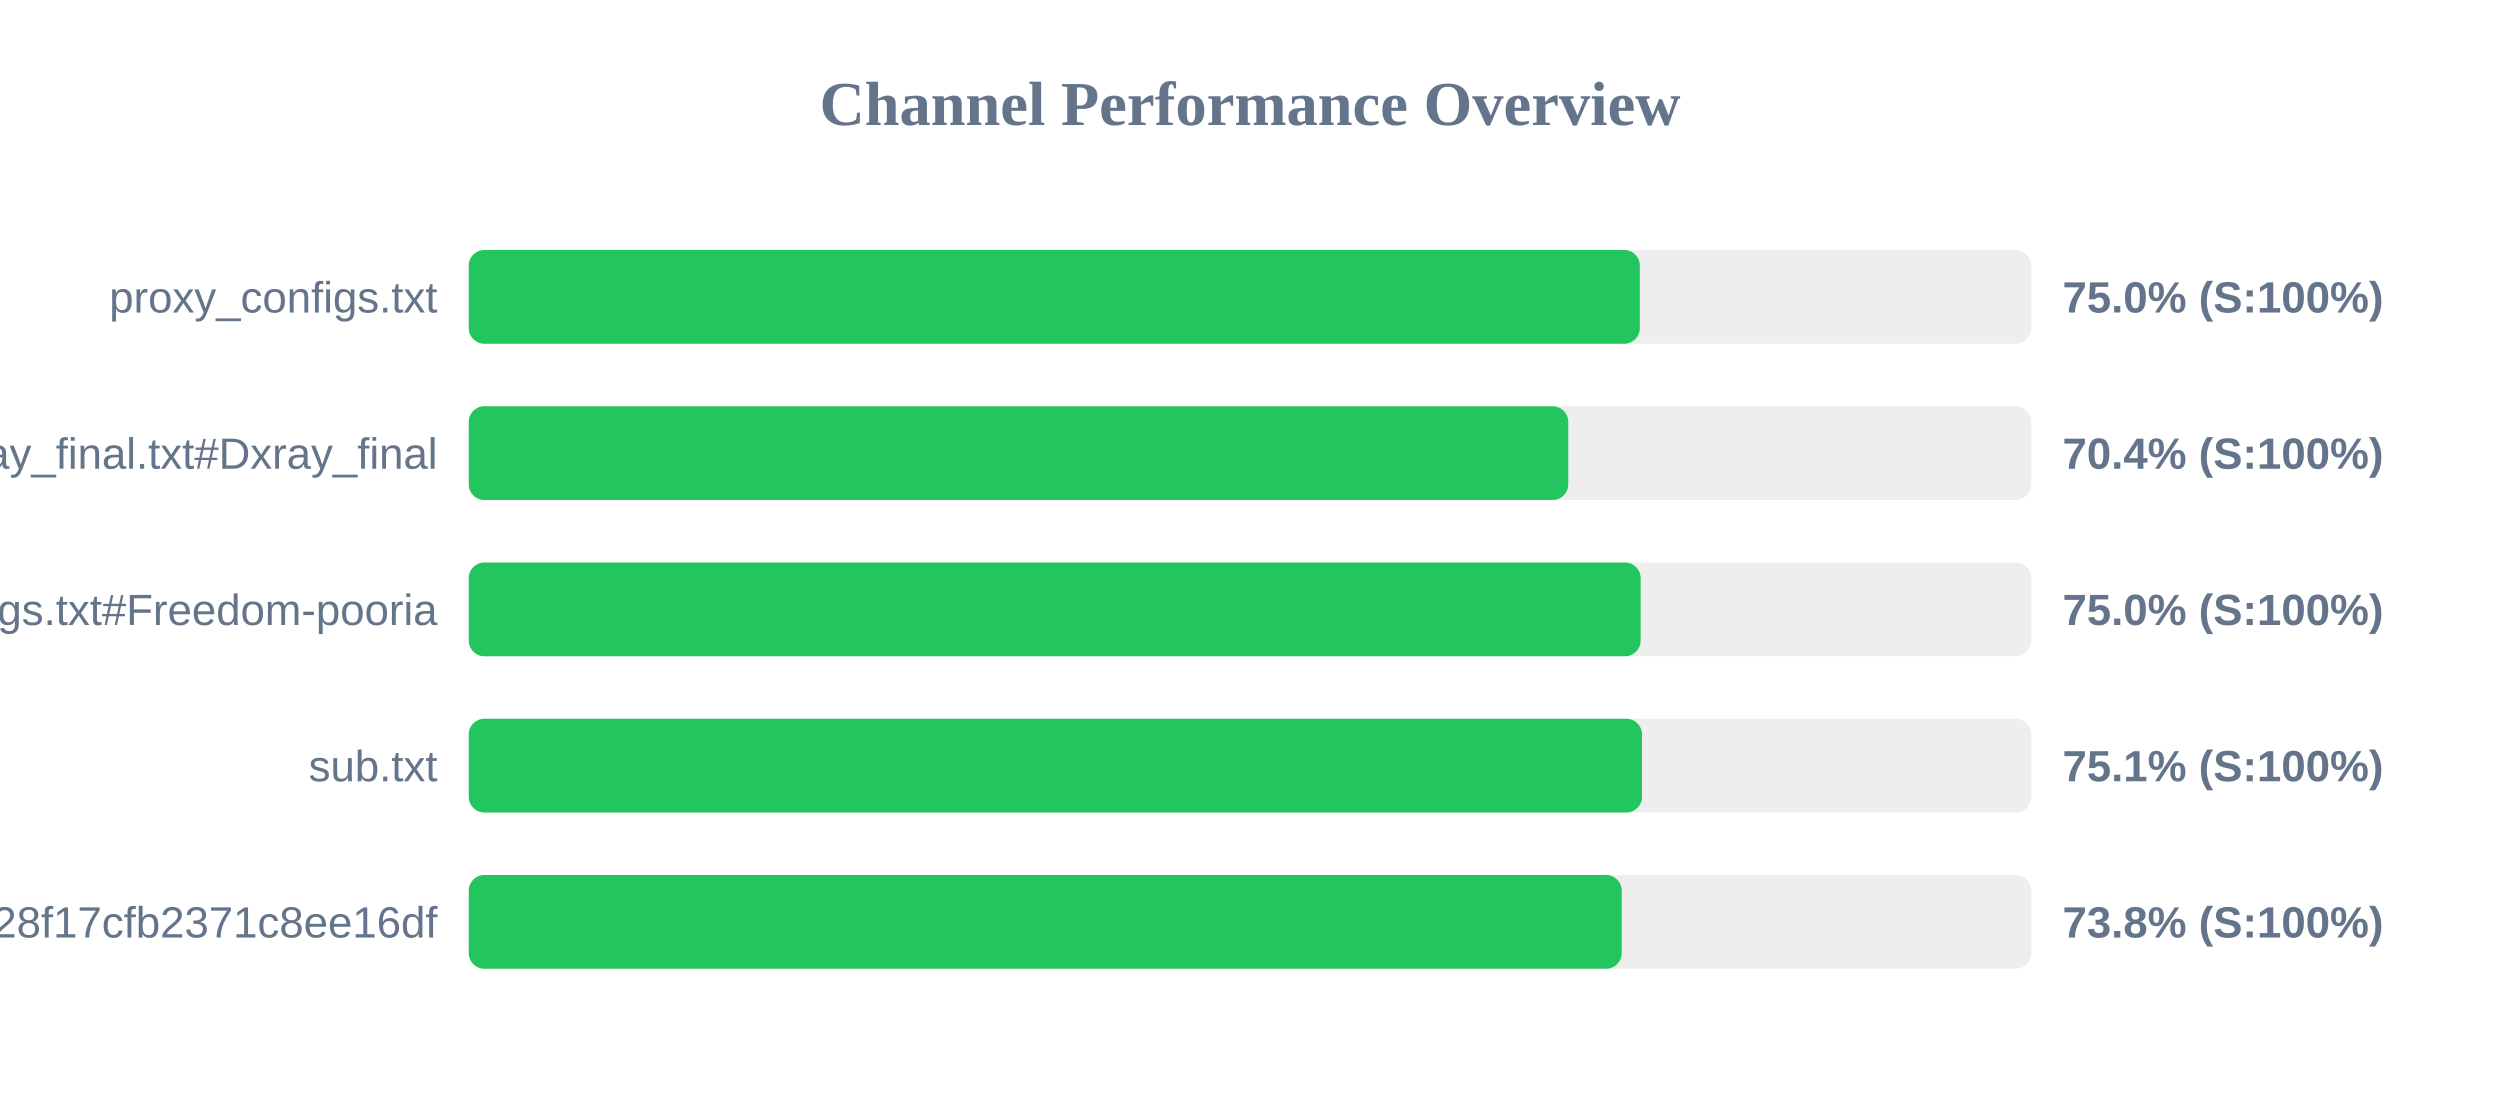
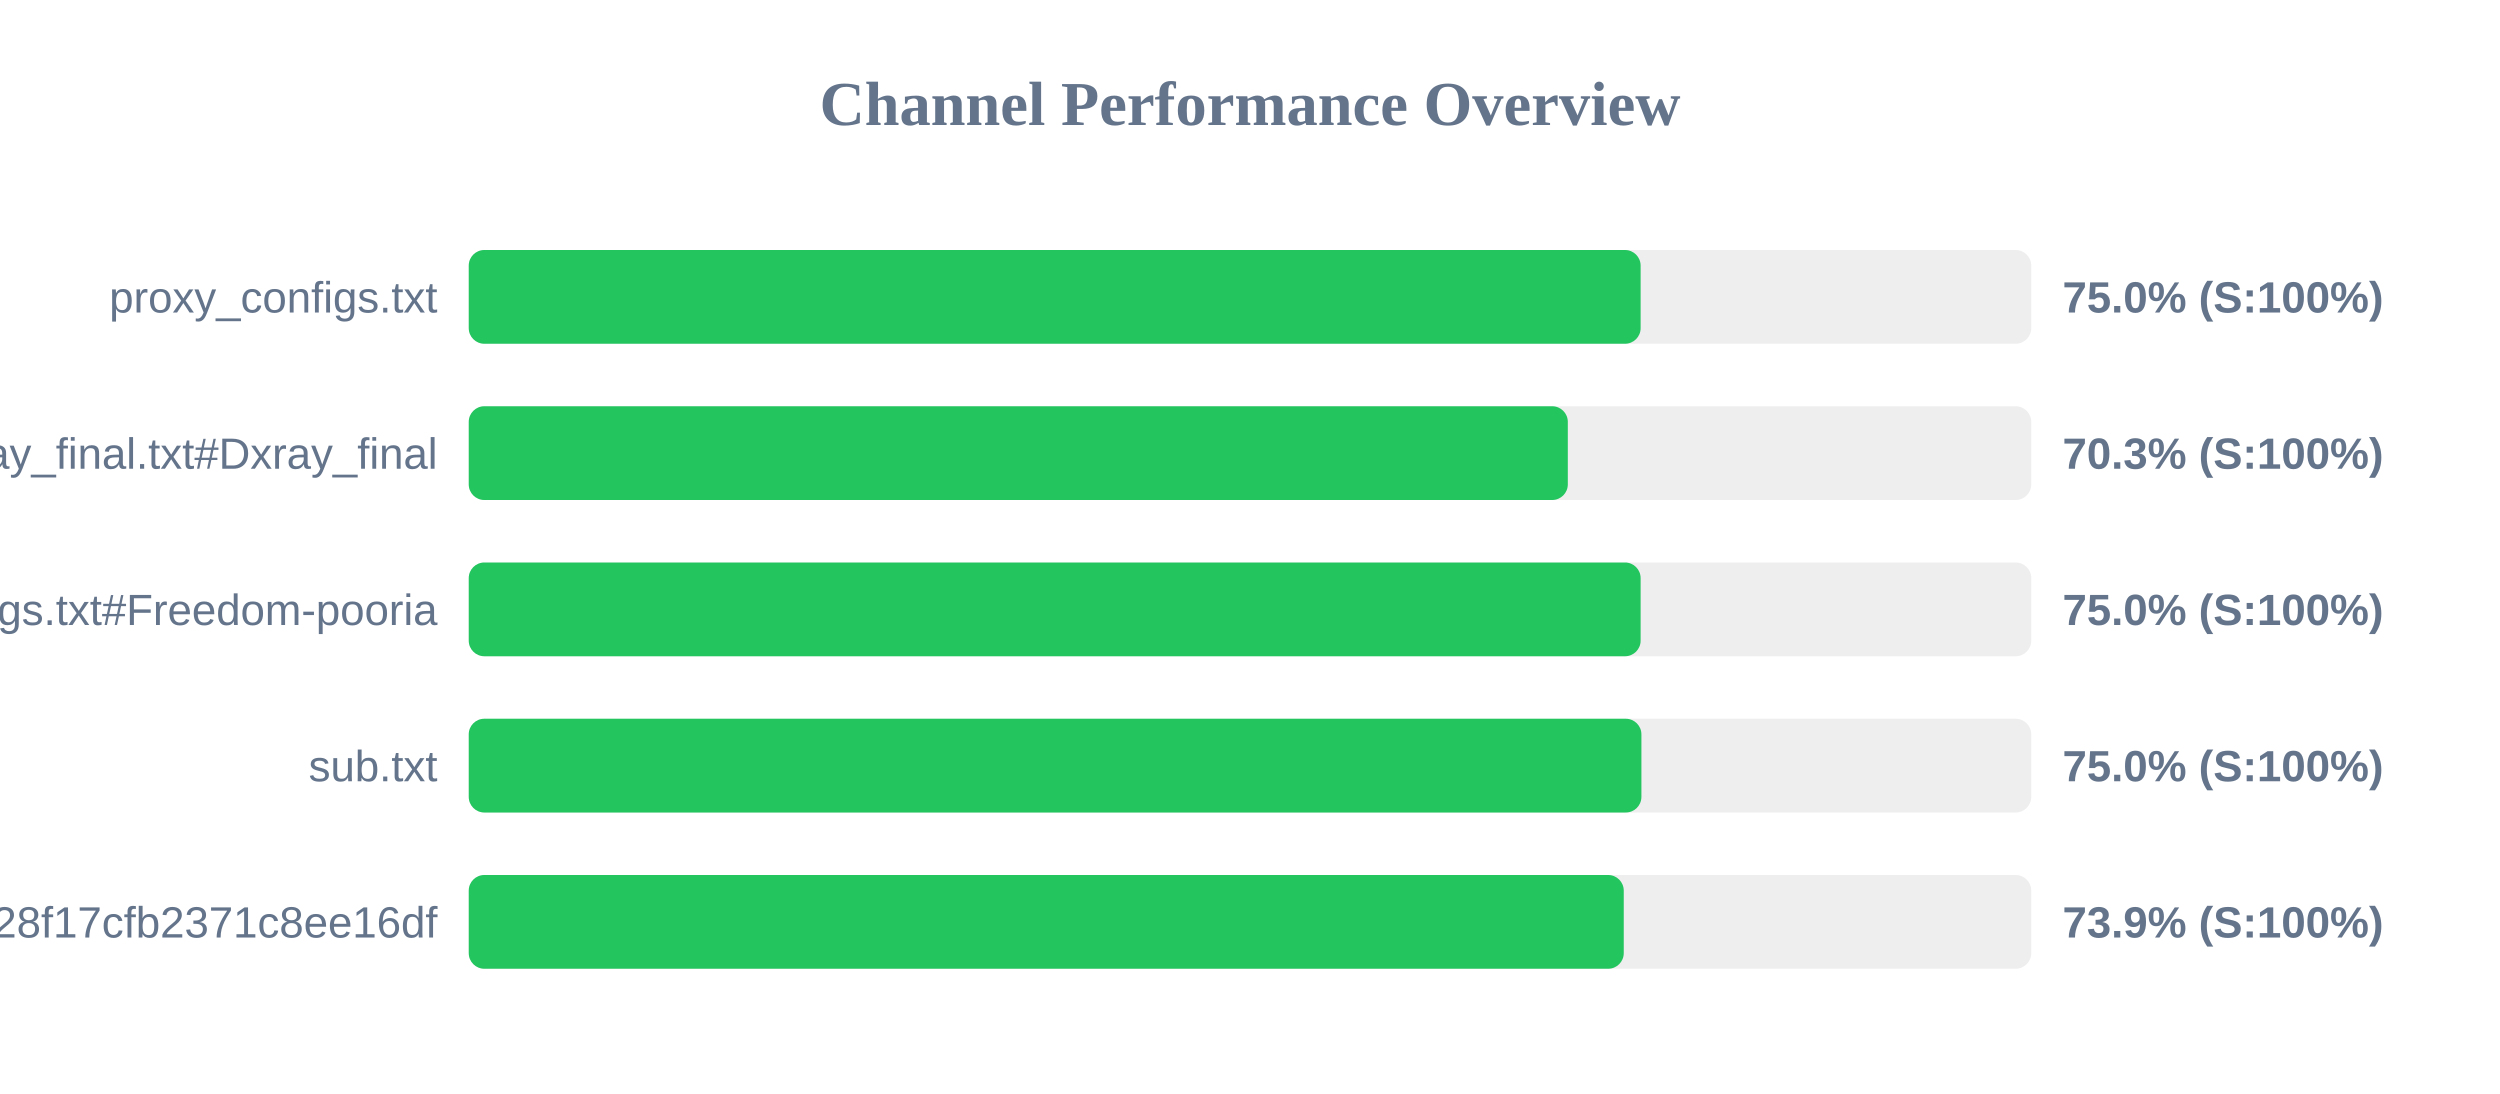
<svg xmlns="http://www.w3.org/2000/svg" width="800" height="350" version="1.1">
  <style>
        .row { font: 14px Arial; fill: #64748b; }
        .score { font: bold 14px Arial; fill: #64748b; }
    </style>
  <text x="400" y="40" text-anchor="middle" font-size="20px" font-weight="bold" fill="#64748b">Channel Performance Overview</text>
  <rect x="150" y="80" width="500" height="30" fill="#eee" rx="5" />
-   <rect x="150" y="80" width="374.75" height="30" fill="#22c55e" rx="5" />
+   <rect x="150" y="80" width="375.0" height="30" fill="#22c55e" rx="5" />
  <text x="140" y="100" text-anchor="end" class="row">proxy_configs.txt</text>
  <text x="660" y="100" text-anchor="start" class="score">75.0% (S:100%)</text>
  <rect x="150" y="130" width="500" height="30" fill="#eee" rx="5" />
-   <rect x="150" y="130" width="351.85" height="30" fill="#22c55e" rx="5" />
+   <rect x="150" y="130" width="351.7" height="30" fill="#22c55e" rx="5" />
  <text x="140" y="150" text-anchor="end" class="row">xray_final.txt#Dxray_final</text>
-   <text x="660" y="150" text-anchor="start" class="score">70.4% (S:100%)</text>
+   <text x="660" y="150" text-anchor="start" class="score">70.3% (S:100%)</text>
  <rect x="150" y="180" width="500" height="30" fill="#eee" rx="5" />
  <rect x="150" y="180" width="375.0" height="30" fill="#22c55e" rx="5" />
  <text x="140" y="200" text-anchor="end" class="row">v2ray_configs.txt#Freedom-pooria</text>
  <text x="660" y="200" text-anchor="start" class="score">75.0% (S:100%)</text>
  <rect x="150" y="230" width="500" height="30" fill="#eee" rx="5" />
-   <rect x="150" y="230" width="375.45" height="30" fill="#22c55e" rx="5" />
+   <rect x="150" y="230" width="375.25" height="30" fill="#22c55e" rx="5" />
  <text x="140" y="250" text-anchor="end" class="row">sub.txt</text>
-   <text x="660" y="250" text-anchor="start" class="score">75.1% (S:100%)</text>
+   <text x="660" y="250" text-anchor="start" class="score">75.0% (S:100%)</text>
  <rect x="150" y="280" width="500" height="30" fill="#eee" rx="5" />
-   <rect x="150" y="280" width="368.95" height="30" fill="#22c55e" rx="5" />
+   <rect x="150" y="280" width="369.6" height="30" fill="#22c55e" rx="5" />
  <text x="140" y="300" text-anchor="end" class="row">?token=fedfed7b41b828f17cfb2371c8ee16df</text>
-   <text x="660" y="300" text-anchor="start" class="score">73.8% (S:100%)</text>
+   <text x="660" y="300" text-anchor="start" class="score">73.9% (S:100%)</text>
</svg>
